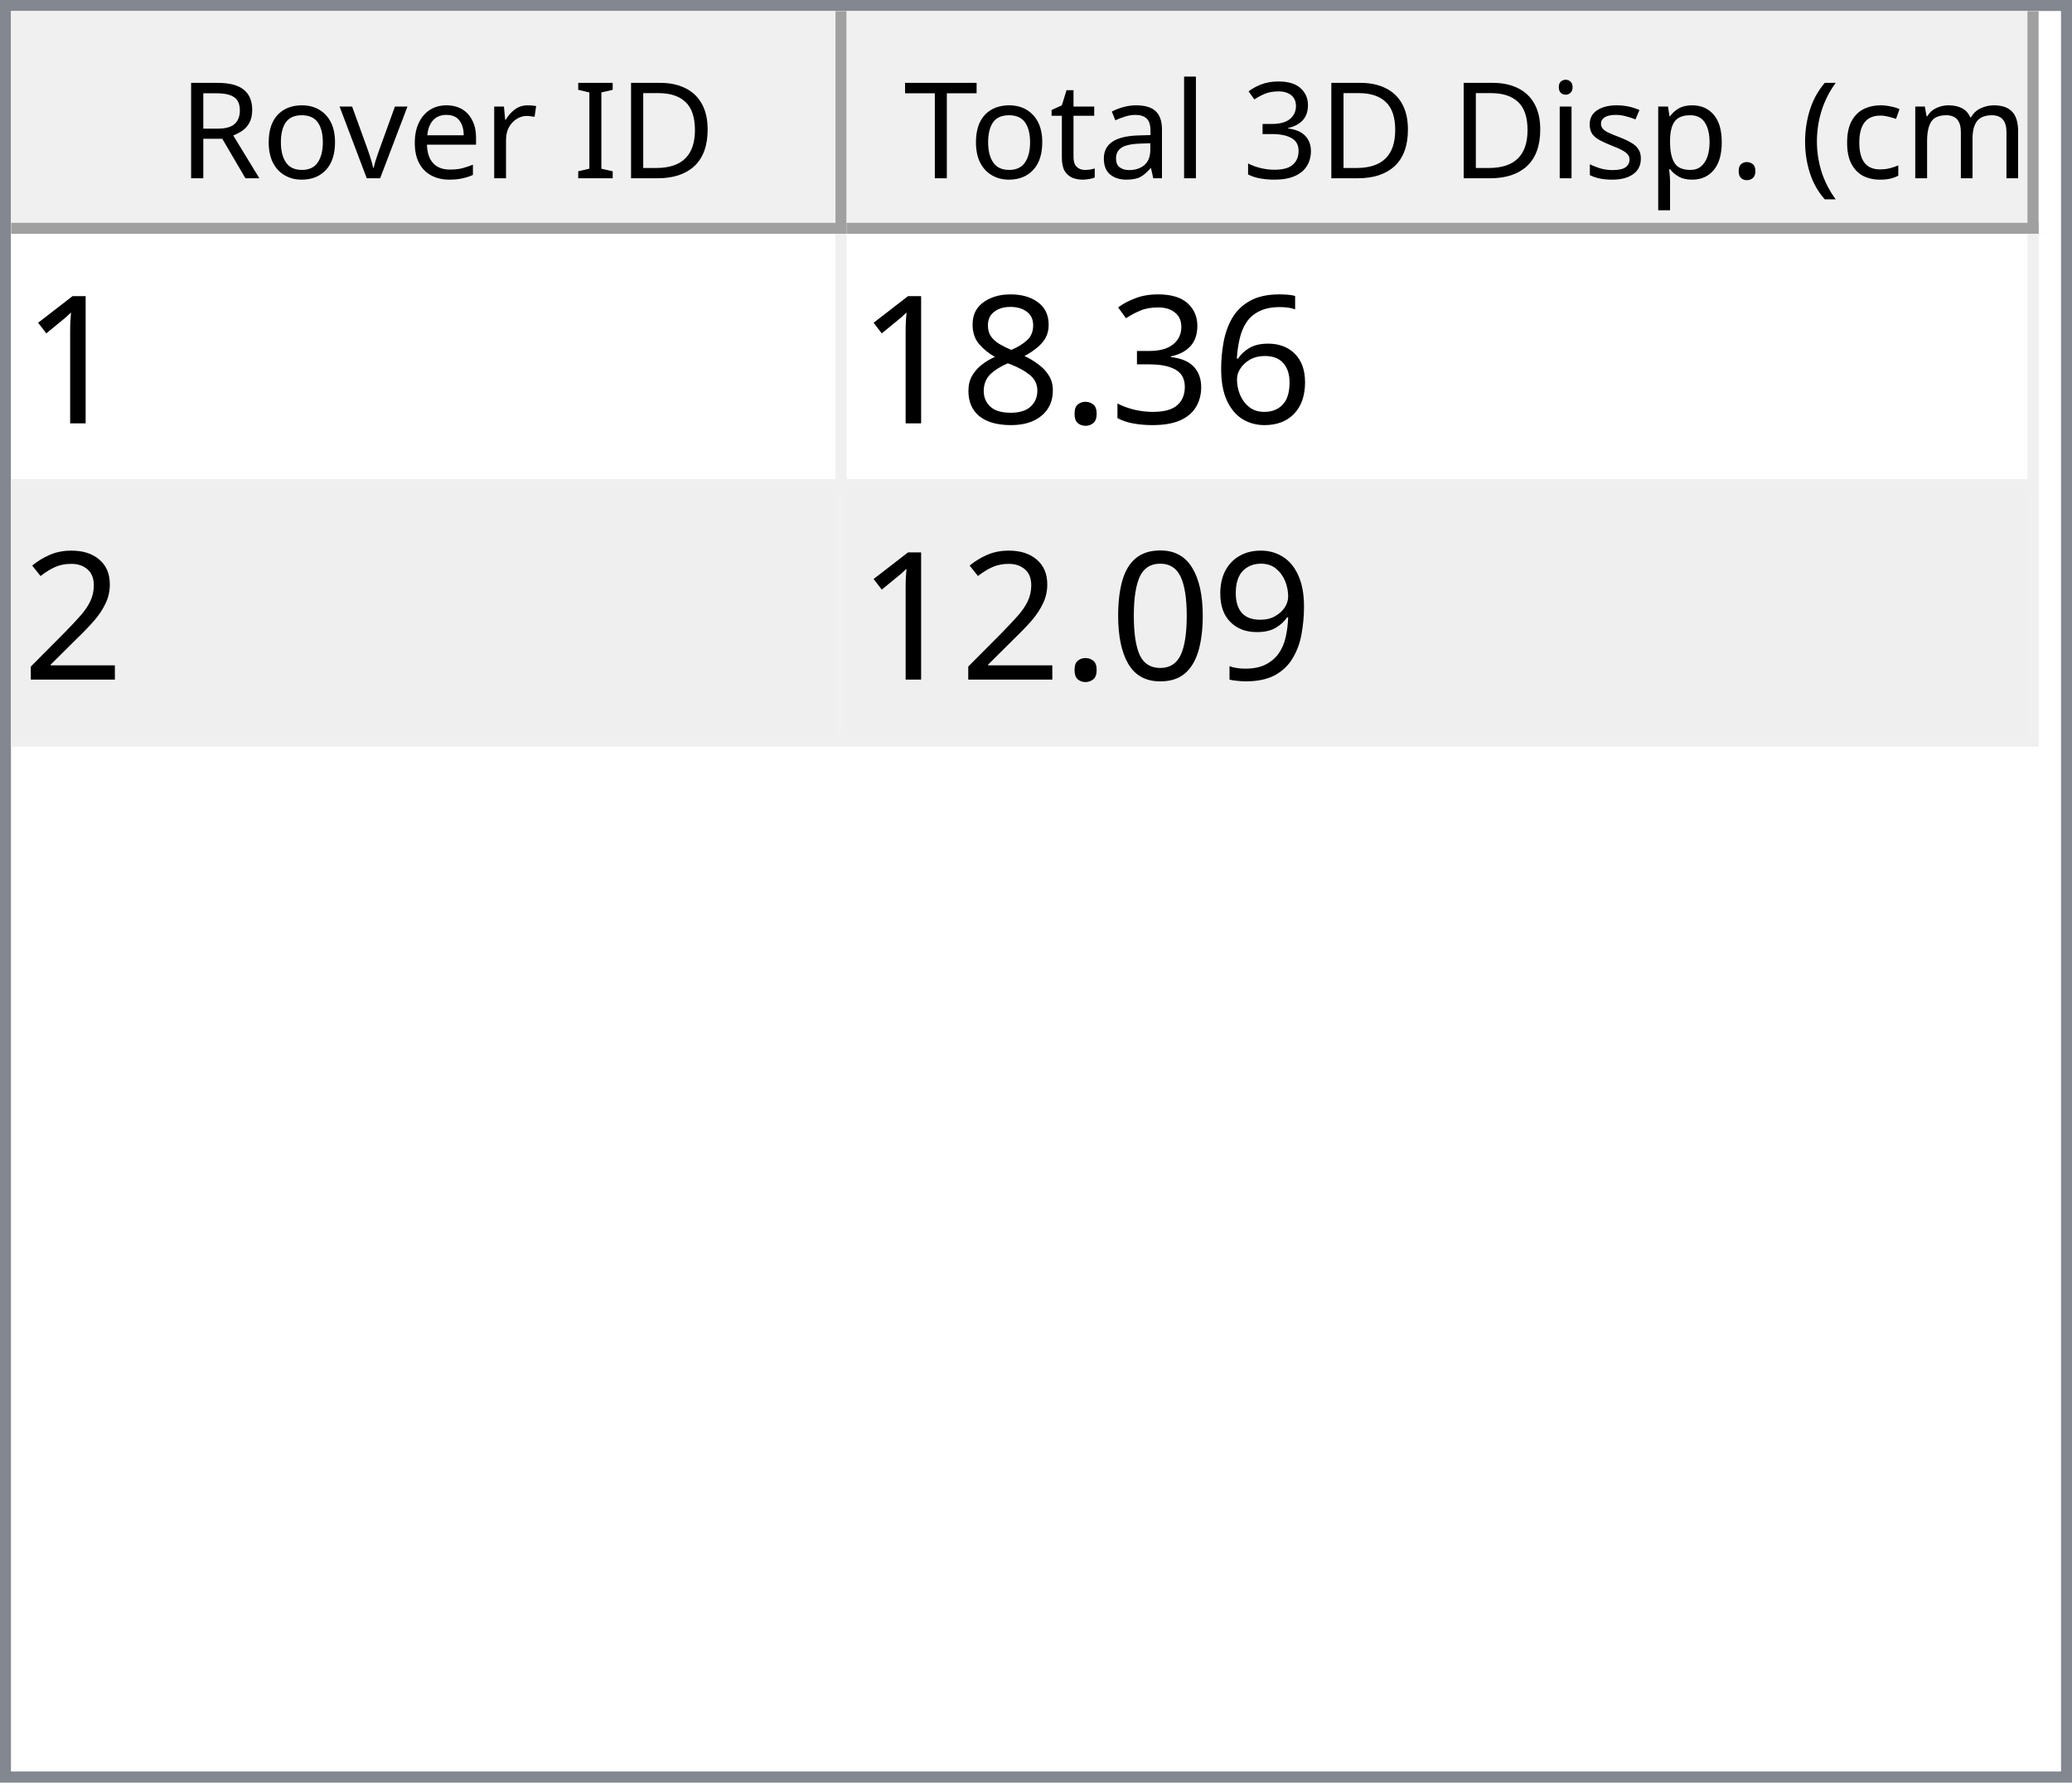
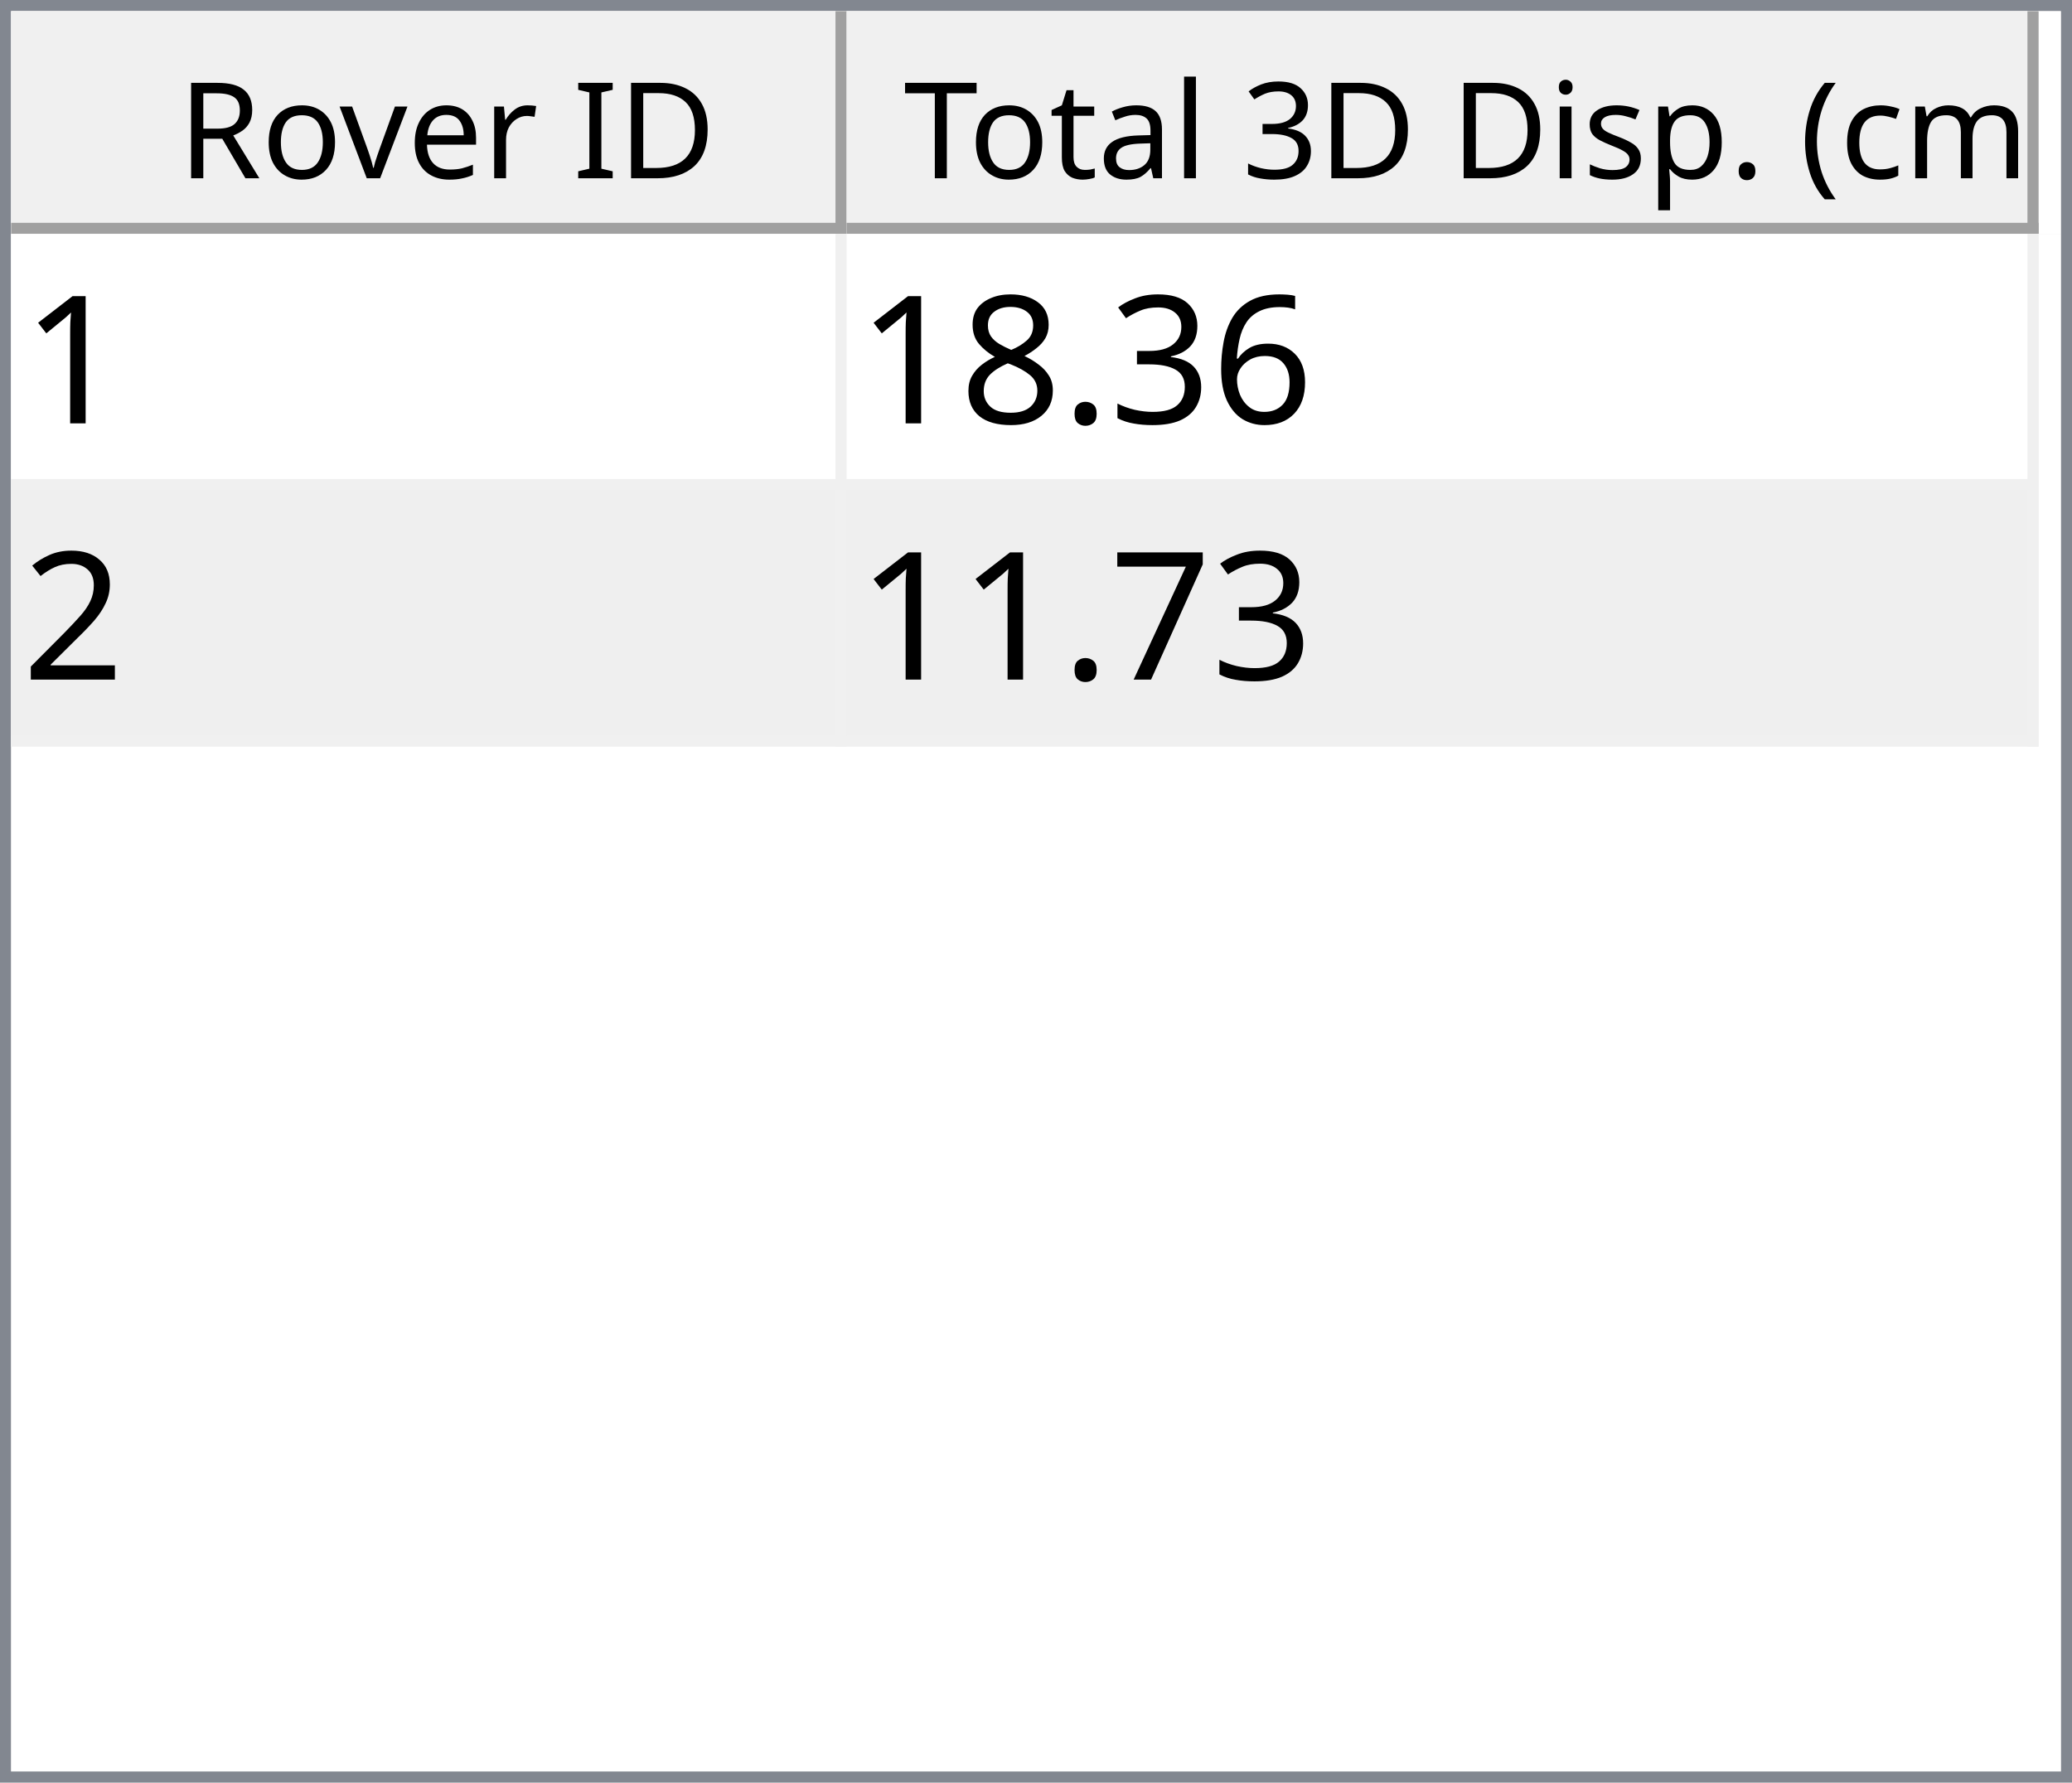
<svg xmlns="http://www.w3.org/2000/svg" style="fill-opacity:1; color-rendering:auto; color-interpolation:auto; text-rendering:auto; stroke:black; stroke-linecap:square; stroke-miterlimit:10; shape-rendering:auto; stroke-opacity:1; fill:black; stroke-dasharray:none; font-weight:normal; stroke-width:1; font-family:'Dialog'; font-style:normal; stroke-linejoin:miter; font-size:12px; stroke-dashoffset:0; image-rendering:auto;" width="186" height="160">
  <defs id="genericDefs" />
  <g>
    <defs id="defs1">
      <clipPath clipPathUnits="userSpaceOnUse" id="clipPath1">
        <path d="M0 0 L186 0 L186 160 L0 160 L0 0 Z" />
      </clipPath>
      <clipPath clipPathUnits="userSpaceOnUse" id="clipPath2">
        <path d="M0 0 L0 160 L186 160 L186 0 Z" />
      </clipPath>
      <clipPath clipPathUnits="userSpaceOnUse" id="clipPath3">
        <path d="M0 0 L0 20 L184 20 L184 0 Z" />
      </clipPath>
      <clipPath clipPathUnits="userSpaceOnUse" id="clipPath4">
        <path d="M0 0 L0 20 L75 20 L75 0 Z" />
      </clipPath>
      <clipPath clipPathUnits="userSpaceOnUse" id="clipPath5">
        <path d="M1 1 L1 19 L74 19 L74 1 Z" />
      </clipPath>
      <clipPath clipPathUnits="userSpaceOnUse" id="clipPath6">
        <path d="M0 0 L0 18 L73 18 L73 0 Z" />
      </clipPath>
      <clipPath clipPathUnits="userSpaceOnUse" id="clipPath7">
        <path d="M-0.5 -0.5 L-0.5 19.5 L74.5 19.5 L74.5 -0.5 Z" />
      </clipPath>
      <clipPath clipPathUnits="userSpaceOnUse" id="clipPath8">
        <path d="M0 0 L0 20 L107 20 L107 0 Z" />
      </clipPath>
      <clipPath clipPathUnits="userSpaceOnUse" id="clipPath9">
        <path d="M1 1 L1 19 L106 19 L106 1 Z" />
      </clipPath>
      <clipPath clipPathUnits="userSpaceOnUse" id="clipPath10">
        <path d="M0 0 L0 18 L105 18 L105 0 Z" />
      </clipPath>
      <clipPath clipPathUnits="userSpaceOnUse" id="clipPath11">
        <path d="M-0.5 -0.5 L-0.5 19.5 L106.5 19.5 L106.5 -0.5 Z" />
      </clipPath>
      <clipPath clipPathUnits="userSpaceOnUse" id="clipPath12">
        <path d="M0 0 L0 138 L184 138 L184 0 Z" />
      </clipPath>
      <clipPath clipPathUnits="userSpaceOnUse" id="clipPath13">
        <path d="M0 0 L0 46 L182 46 L182 0 Z" />
      </clipPath>
      <clipPath clipPathUnits="userSpaceOnUse" id="clipPath14">
        <path d="M-0.5 -0.5 L-0.5 45.5 L181.5 45.5 L181.5 -0.5 Z" />
      </clipPath>
      <clipPath clipPathUnits="userSpaceOnUse" id="clipPath15">
        <path d="M0 0 L0 22 L74 22 L74 0 Z" />
      </clipPath>
      <clipPath clipPathUnits="userSpaceOnUse" id="clipPath16">
        <path d="M0 0 L0 22 L106 22 L106 0 Z" />
      </clipPath>
      <font horiz-adv-x="64.551" id="font1">
        <font-face ascent="107.91" descent="25.098" units-per-em="100" style="font-style:normal; font-family:Segoe UI; font-weight:normal;" />
        <missing-glyph horiz-adv-x="64.551" d="M8.109 0 L8.109 68.266 L56.453 68.266 L56.453 0 L8.109 0 ZM15.328 7.234 L49.219 7.234 L49.219 61.031 L15.328 61.031 L15.328 7.234 Z" />
        <glyph unicode="D" horiz-adv-x="70.117" d="M9.188 0 L9.188 70.016 L28.516 70.016 Q65.531 70.016 65.531 35.891 Q65.531 19.672 55.25 9.836 Q44.969 0 27.734 0 L9.188 0 ZM17.391 62.594 L17.391 7.422 L27.828 7.422 Q41.609 7.422 49.273 14.797 Q56.938 22.172 56.938 35.688 Q56.938 62.594 28.328 62.594 L17.391 62.594 Z" />
        <glyph unicode="I" horiz-adv-x="26.611" d="M17.391 0 L9.188 0 L9.188 70.016 L17.391 70.016 L17.391 0 Z" />
        <glyph unicode=" " horiz-adv-x="27.393" d="" />
        <glyph unicode="r" horiz-adv-x="34.766" d="M34.188 41.891 Q32.078 43.5 28.125 43.5 Q23 43.5 19.555 38.672 Q16.109 33.844 16.109 25.484 L16.109 0 L8.109 0 L8.109 50 L16.109 50 L16.109 39.703 L16.312 39.703 Q18.016 44.969 21.531 47.922 Q25.047 50.875 29.391 50.875 Q32.516 50.875 34.188 50.203 L34.188 41.891 Z" />
        <glyph unicode="e" horiz-adv-x="52.295" d="M48.297 23 L12.984 23 Q13.188 14.656 17.484 10.109 Q21.781 5.562 29.297 5.562 Q37.75 5.562 44.828 11.141 L44.828 3.609 Q38.234 -1.172 27.391 -1.172 Q16.797 -1.172 10.742 5.641 Q4.688 12.453 4.688 24.812 Q4.688 36.469 11.305 43.82 Q17.922 51.172 27.734 51.172 Q37.547 51.172 42.922 44.828 Q48.297 38.484 48.297 27.203 L48.297 23 ZM40.094 29.781 Q40.047 36.719 36.75 40.578 Q33.453 44.438 27.594 44.438 Q21.922 44.438 17.969 40.383 Q14.016 36.328 13.094 29.781 L40.094 29.781 Z" />
        <glyph unicode="v" horiz-adv-x="47.9" d="M47.406 50 L27.484 0 L19.625 0 L0.688 50 L9.469 50 L22.172 13.672 Q23.578 9.672 23.922 6.688 L24.125 6.688 Q24.609 10.453 25.688 13.484 L38.969 50 L47.406 50 Z" />
        <glyph unicode="o" horiz-adv-x="58.594" d="M29 -1.172 Q17.922 -1.172 11.305 5.836 Q4.688 12.844 4.688 24.422 Q4.688 37.016 11.57 44.094 Q18.453 51.172 30.172 51.172 Q41.359 51.172 47.633 44.289 Q53.906 37.406 53.906 25.203 Q53.906 13.234 47.141 6.031 Q40.375 -1.172 29 -1.172 ZM29.594 44.438 Q21.875 44.438 17.383 39.188 Q12.891 33.938 12.891 24.703 Q12.891 15.828 17.43 10.695 Q21.969 5.562 29.594 5.562 Q37.359 5.562 41.531 10.594 Q45.703 15.625 45.703 24.906 Q45.703 34.281 41.531 39.359 Q37.359 44.438 29.594 44.438 Z" />
        <glyph unicode="R" horiz-adv-x="59.814" d="M59.375 0 L49.609 0 L37.891 19.625 Q36.281 22.359 34.766 24.289 Q33.25 26.219 31.664 27.438 Q30.078 28.656 28.25 29.219 Q26.422 29.781 24.125 29.781 L17.391 29.781 L17.391 0 L9.188 0 L9.188 70.016 L30.078 70.016 Q34.672 70.016 38.555 68.867 Q42.438 67.719 45.289 65.375 Q48.141 63.031 49.758 59.547 Q51.375 56.062 51.375 51.375 Q51.375 47.703 50.273 44.656 Q49.172 41.609 47.148 39.211 Q45.125 36.812 42.266 35.133 Q39.406 33.453 35.844 32.516 L35.844 32.328 Q37.594 31.547 38.891 30.547 Q40.188 29.547 41.359 28.18 Q42.531 26.812 43.68 25.078 Q44.828 23.344 46.234 21.047 L59.375 0 ZM17.391 62.594 L17.391 37.203 L28.516 37.203 Q31.594 37.203 34.203 38.133 Q36.812 39.062 38.719 40.797 Q40.625 42.531 41.703 45.047 Q42.781 47.562 42.781 50.688 Q42.781 56.297 39.141 59.445 Q35.5 62.594 28.609 62.594 L17.391 62.594 Z" />
        <glyph unicode=")" horiz-adv-x="30.176" d="M8.297 -15.922 L1.172 -15.922 Q16.406 2.344 16.406 26.812 Q16.406 51.469 1.078 70.016 L8.297 70.016 Q23.531 52.156 23.531 26.703 Q23.531 1.375 8.297 -15.922 Z" />
        <glyph unicode="m" horiz-adv-x="86.133" d="M79.109 0 L71.094 0 L71.094 28.719 Q71.094 37.016 68.531 40.727 Q65.969 44.438 59.906 44.438 Q54.781 44.438 51.195 39.75 Q47.609 35.062 47.609 28.516 L47.609 0 L39.594 0 L39.594 29.688 Q39.594 44.438 28.219 44.438 Q22.953 44.438 19.531 40.016 Q16.109 35.594 16.109 28.516 L16.109 0 L8.109 0 L8.109 50 L16.109 50 L16.109 42.094 L16.312 42.094 Q21.625 51.172 31.844 51.172 Q36.969 51.172 40.773 48.312 Q44.578 45.453 46 40.828 Q51.562 51.172 62.594 51.172 Q79.109 51.172 79.109 30.812 L79.109 0 Z" />
        <glyph unicode="c" horiz-adv-x="46.191" d="M42.188 2.297 Q36.422 -1.172 28.516 -1.172 Q17.828 -1.172 11.258 5.789 Q4.688 12.75 4.688 23.828 Q4.688 36.188 11.766 43.68 Q18.844 51.172 30.672 51.172 Q37.25 51.172 42.281 48.734 L42.281 40.531 Q36.719 44.438 30.375 44.438 Q22.703 44.438 17.797 38.945 Q12.891 33.453 12.891 24.516 Q12.891 15.719 17.508 10.641 Q22.125 5.562 29.891 5.562 Q36.422 5.562 42.188 9.906 L42.188 2.297 Z" />
        <glyph unicode="(" horiz-adv-x="30.176" d="M29.109 -15.922 L21.969 -15.922 Q6.844 1.375 6.844 26.703 Q6.844 52.156 21.969 70.016 L29.203 70.016 Q13.875 51.469 13.875 26.812 Q13.875 2.344 29.109 -15.922 Z" />
        <glyph unicode="." horiz-adv-x="21.68" d="M10.891 -1.078 Q8.641 -1.078 7.055 0.539 Q5.469 2.156 5.469 4.391 Q5.469 6.641 7.055 8.273 Q8.641 9.906 10.891 9.906 Q13.188 9.906 14.797 8.273 Q16.406 6.641 16.406 4.391 Q16.406 2.156 14.797 0.539 Q13.188 -1.078 10.891 -1.078 Z" />
        <glyph unicode="p" horiz-adv-x="58.789" d="M16.312 7.234 L16.109 7.234 L16.109 -23 L8.109 -23 L8.109 50 L16.109 50 L16.109 41.219 L16.312 41.219 Q22.219 51.172 33.594 51.172 Q43.266 51.172 48.688 44.461 Q54.109 37.75 54.109 26.469 Q54.109 13.922 48 6.375 Q41.891 -1.172 31.297 -1.172 Q21.578 -1.172 16.312 7.234 ZM16.109 27.391 L16.109 20.406 Q16.109 14.203 20.141 9.883 Q24.172 5.562 30.375 5.562 Q37.641 5.562 41.773 11.133 Q45.906 16.703 45.906 26.609 Q45.906 34.969 42.047 39.703 Q38.188 44.438 31.594 44.438 Q24.609 44.438 20.359 39.578 Q16.109 34.719 16.109 27.391 Z" />
        <glyph unicode="s" horiz-adv-x="42.432" d="M5.078 1.812 L5.078 10.406 Q11.625 5.562 19.484 5.562 Q30.031 5.562 30.031 12.594 Q30.031 14.594 29.125 15.992 Q28.219 17.391 26.68 18.461 Q25.141 19.531 23.07 20.383 Q21 21.234 18.609 22.172 Q15.281 23.484 12.766 24.828 Q10.25 26.172 8.57 27.859 Q6.891 29.547 6.031 31.695 Q5.172 33.844 5.172 36.719 Q5.172 40.234 6.789 42.945 Q8.406 45.656 11.086 47.484 Q13.766 49.312 17.211 50.242 Q20.656 51.172 24.312 51.172 Q30.812 51.172 35.938 48.922 L35.938 40.828 Q30.422 44.438 23.25 44.438 Q21 44.438 19.195 43.922 Q17.391 43.406 16.094 42.477 Q14.797 41.547 14.086 40.258 Q13.375 38.969 13.375 37.406 Q13.375 35.453 14.086 34.133 Q14.797 32.812 16.164 31.789 Q17.531 30.766 19.484 29.938 Q21.438 29.109 23.922 28.125 Q27.25 26.859 29.883 25.516 Q32.516 24.172 34.375 22.484 Q36.234 20.797 37.234 18.602 Q38.234 16.406 38.234 13.375 Q38.234 9.672 36.602 6.938 Q34.969 4.203 32.234 2.398 Q29.5 0.594 25.93 -0.289 Q22.359 -1.172 18.453 -1.172 Q10.75 -1.172 5.078 1.812 Z" />
        <glyph unicode="i" horiz-adv-x="24.219" d="M12.203 62.703 Q10.062 62.703 8.547 64.164 Q7.031 65.625 7.031 67.875 Q7.031 70.125 8.547 71.609 Q10.062 73.094 12.203 73.094 Q14.406 73.094 15.945 71.609 Q17.484 70.125 17.484 67.875 Q17.484 65.719 15.945 64.211 Q14.406 62.703 12.203 62.703 ZM16.109 0 L8.109 0 L8.109 50 L16.109 50 L16.109 0 Z" />
        <glyph unicode="3" horiz-adv-x="53.906" d="M46.531 19.828 Q46.531 15.094 44.75 11.211 Q42.969 7.328 39.719 4.57 Q36.469 1.812 31.93 0.297 Q27.391 -1.219 21.922 -1.219 Q11.922 -1.219 6 2.594 L6 11.188 Q13.094 5.609 22.219 5.609 Q25.875 5.609 28.828 6.539 Q31.781 7.469 33.906 9.227 Q36.031 10.984 37.18 13.477 Q38.328 15.969 38.328 19.094 Q38.328 32.812 18.797 32.812 L12.984 32.812 L12.984 39.594 L18.5 39.594 Q35.797 39.594 35.797 52.484 Q35.797 64.406 22.609 64.406 Q15.188 64.406 8.688 59.422 L8.688 67.188 Q15.375 71.188 24.609 71.188 Q29 71.188 32.57 69.969 Q36.141 68.75 38.68 66.555 Q41.219 64.359 42.609 61.281 Q44 58.203 44 54.5 Q44 40.672 30.031 36.719 L30.031 36.531 Q33.594 36.141 36.625 34.797 Q39.656 33.453 41.852 31.305 Q44.047 29.156 45.289 26.25 Q46.531 23.344 46.531 19.828 Z" />
        <glyph unicode="l" horiz-adv-x="24.219" d="M16.109 0 L8.109 0 L8.109 74.031 L16.109 74.031 L16.109 0 Z" />
        <glyph unicode="a" horiz-adv-x="50.879" d="M43.891 0 L35.891 0 L35.891 7.812 L35.688 7.812 Q30.469 -1.172 20.312 -1.172 Q12.844 -1.172 8.617 2.781 Q4.391 6.734 4.391 13.281 Q4.391 27.297 20.906 29.594 L35.891 31.688 Q35.891 44.438 25.594 44.438 Q16.547 44.438 9.281 38.281 L9.281 46.484 Q16.656 51.172 26.266 51.172 Q43.891 51.172 43.891 32.516 L43.891 0 ZM35.891 25.297 L23.828 23.641 Q18.266 22.859 15.43 20.875 Q12.594 18.891 12.594 13.875 Q12.594 10.203 15.211 7.883 Q17.828 5.562 22.172 5.562 Q28.125 5.562 32.008 9.742 Q35.891 13.922 35.891 20.312 L35.891 25.297 Z" />
        <glyph unicode="t" horiz-adv-x="33.887" d="M31.297 0.484 Q28.469 -1.078 23.828 -1.078 Q10.688 -1.078 10.688 13.578 L10.688 43.172 L2.094 43.172 L2.094 50 L10.688 50 L10.688 62.203 L18.703 64.797 L18.703 50 L31.297 50 L31.297 43.172 L18.703 43.172 L18.703 14.984 Q18.703 9.969 20.414 7.82 Q22.125 5.672 26.078 5.672 Q29.109 5.672 31.297 7.328 L31.297 0.484 Z" />
        <glyph unicode="T" horiz-adv-x="52.393" d="M50.594 62.594 L30.375 62.594 L30.375 0 L22.172 0 L22.172 62.594 L2 62.594 L2 70.016 L50.594 70.016 L50.594 62.594 Z" />
      </font>
      <font horiz-adv-x="75.0" id="font2">
        <font-face ascent="100.537" descent="21.973" units-per-em="100" style="font-style:normal; font-family:sans-serif; font-weight:normal;" />
        <missing-glyph horiz-adv-x="75.0" d="M12.5 0 L12.5 62.5 L62.5 62.5 L62.5 0 L12.5 0 ZM14.062 1.562 L60.938 1.562 L60.938 60.938 L14.062 60.938 L14.062 1.562 Z" />
        <glyph unicode="1" horiz-adv-x="55.615" d="M37.25 0 L28.469 0 L28.469 56 Q25.297 52.984 20.141 49.953 Q14.984 46.922 10.891 45.406 L10.891 53.906 Q18.266 57.375 23.781 62.305 Q29.297 67.234 31.594 71.875 L37.25 71.875 L37.25 0 Z" />
        <glyph unicode="6" horiz-adv-x="55.615" d="M49.75 54.047 L41.016 53.375 Q39.844 58.547 37.703 60.891 Q34.125 64.656 28.906 64.656 Q24.703 64.656 21.531 62.312 Q17.391 59.281 14.992 53.469 Q12.594 47.656 12.5 36.922 Q15.672 41.75 20.266 44.094 Q24.859 46.438 29.891 46.438 Q38.672 46.438 44.852 39.969 Q51.031 33.5 51.031 23.25 Q51.031 16.5 48.125 10.719 Q45.219 4.938 40.141 1.859 Q35.062 -1.219 28.609 -1.219 Q17.625 -1.219 10.695 6.859 Q3.766 14.938 3.766 33.5 Q3.766 54.25 11.422 63.672 Q18.109 71.875 29.438 71.875 Q37.891 71.875 43.289 67.141 Q48.688 62.406 49.75 54.047 ZM13.875 23.188 Q13.875 18.656 15.797 14.508 Q17.719 10.359 21.188 8.18 Q24.656 6 28.469 6 Q34.031 6 38.039 10.492 Q42.047 14.984 42.047 22.703 Q42.047 30.125 38.086 34.398 Q34.125 38.672 28.125 38.672 Q22.172 38.672 18.023 34.398 Q13.875 30.125 13.875 23.188 Z" />
        <glyph unicode="3" horiz-adv-x="55.615" d="M4.203 18.891 L12.984 20.062 Q14.5 12.594 18.141 9.297 Q21.781 6 27 6 Q33.203 6 37.477 10.297 Q41.75 14.594 41.75 20.953 Q41.75 27 37.797 30.93 Q33.844 34.859 27.734 34.859 Q25.25 34.859 21.531 33.891 L22.516 41.609 Q23.391 41.5 23.922 41.5 Q29.547 41.5 34.039 44.43 Q38.531 47.359 38.531 53.469 Q38.531 58.297 35.258 61.477 Q31.984 64.656 26.812 64.656 Q21.688 64.656 18.266 61.43 Q14.844 58.203 13.875 51.766 L5.078 53.328 Q6.688 62.156 12.398 67.016 Q18.109 71.875 26.609 71.875 Q32.469 71.875 37.398 69.359 Q42.328 66.844 44.945 62.5 Q47.562 58.156 47.562 53.266 Q47.562 48.641 45.07 44.828 Q42.578 41.016 37.703 38.766 Q44.047 37.312 47.562 32.695 Q51.078 28.078 51.078 21.141 Q51.078 11.766 44.242 5.25 Q37.406 -1.266 26.953 -1.266 Q17.531 -1.266 11.305 4.352 Q5.078 9.969 4.203 18.891 Z" />
        <glyph unicode="." horiz-adv-x="27.783" d="M9.078 0 L9.078 10.016 L19.094 10.016 L19.094 0 L9.078 0 Z" />
        <glyph unicode="8" horiz-adv-x="55.615" d="M17.672 38.812 Q12.203 40.828 9.57 44.539 Q6.938 48.25 6.938 53.422 Q6.938 61.234 12.555 66.555 Q18.172 71.875 27.484 71.875 Q36.859 71.875 42.578 66.43 Q48.297 60.984 48.297 53.172 Q48.297 48.188 45.68 44.508 Q43.062 40.828 37.75 38.812 Q44.344 36.672 47.781 31.883 Q51.219 27.094 51.219 20.453 Q51.219 11.281 44.727 5.031 Q38.234 -1.219 27.641 -1.219 Q17.047 -1.219 10.547 5.055 Q4.047 11.328 4.047 20.703 Q4.047 27.688 7.594 32.398 Q11.141 37.109 17.672 38.812 ZM15.922 53.719 Q15.922 48.641 19.195 45.414 Q22.469 42.188 27.688 42.188 Q32.766 42.188 36.016 45.383 Q39.266 48.578 39.266 53.219 Q39.266 58.062 35.914 61.359 Q32.562 64.656 27.594 64.656 Q22.562 64.656 19.242 61.43 Q15.922 58.203 15.922 53.719 ZM13.094 20.656 Q13.094 16.891 14.875 13.375 Q16.656 9.859 20.172 7.93 Q23.688 6 27.734 6 Q34.031 6 38.133 10.055 Q42.234 14.109 42.234 20.359 Q42.234 26.703 38.016 30.859 Q33.797 35.016 27.438 35.016 Q21.234 35.016 17.164 30.914 Q13.094 26.812 13.094 20.656 Z" />
        <glyph unicode="2" horiz-adv-x="55.615" d="M50.344 8.453 L50.344 0 L3.031 0 Q2.938 3.172 4.047 6.109 Q5.859 10.938 9.836 15.625 Q13.812 20.312 21.344 26.469 Q33.016 36.031 37.117 41.625 Q41.219 47.219 41.219 52.203 Q41.219 57.422 37.477 61.008 Q33.734 64.594 27.734 64.594 Q21.391 64.594 17.578 60.789 Q13.766 56.984 13.719 50.25 L4.688 51.172 Q5.609 61.281 11.664 66.578 Q17.719 71.875 27.938 71.875 Q38.234 71.875 44.242 66.164 Q50.25 60.453 50.25 52 Q50.25 47.703 48.492 43.555 Q46.734 39.406 42.656 34.812 Q38.578 30.219 29.109 22.219 Q21.188 15.578 18.945 13.211 Q16.703 10.844 15.234 8.453 L50.344 8.453 Z" />
-         <glyph unicode="9" horiz-adv-x="55.615" d="M5.469 16.547 L13.922 17.328 Q14.984 11.375 18.016 8.688 Q21.047 6 25.781 6 Q29.828 6 32.883 7.859 Q35.938 9.719 37.891 12.82 Q39.844 15.922 41.164 21.195 Q42.484 26.469 42.484 31.938 Q42.484 32.516 42.438 33.688 Q39.797 29.5 35.234 26.883 Q30.672 24.266 25.344 24.266 Q16.453 24.266 10.305 30.711 Q4.156 37.156 4.156 47.703 Q4.156 58.594 10.578 65.234 Q17 71.875 26.656 71.875 Q33.641 71.875 39.43 68.117 Q45.219 64.359 48.219 57.398 Q51.219 50.438 51.219 37.25 Q51.219 23.531 48.242 15.406 Q45.266 7.281 39.383 3.031 Q33.5 -1.219 25.594 -1.219 Q17.188 -1.219 11.867 3.445 Q6.547 8.109 5.469 16.547 ZM41.453 48.141 Q41.453 55.719 37.43 60.156 Q33.406 64.594 27.734 64.594 Q21.875 64.594 17.531 59.812 Q13.188 55.031 13.188 47.406 Q13.188 40.578 17.312 36.305 Q21.438 32.031 27.484 32.031 Q33.594 32.031 37.523 36.305 Q41.453 40.578 41.453 48.141 Z" />
-         <glyph unicode="0" horiz-adv-x="55.615" d="M4.156 35.297 Q4.156 48 6.766 55.742 Q9.375 63.484 14.523 67.68 Q19.672 71.875 27.484 71.875 Q33.25 71.875 37.594 69.555 Q41.938 67.234 44.773 62.867 Q47.609 58.5 49.219 52.227 Q50.828 45.953 50.828 35.297 Q50.828 22.703 48.242 14.969 Q45.656 7.234 40.508 3.008 Q35.359 -1.219 27.484 -1.219 Q17.141 -1.219 11.234 6.203 Q4.156 15.141 4.156 35.297 ZM13.188 35.297 Q13.188 17.672 17.312 11.836 Q21.438 6 27.484 6 Q33.547 6 37.672 11.859 Q41.797 17.719 41.797 35.297 Q41.797 52.984 37.672 58.789 Q33.547 64.594 27.391 64.594 Q21.344 64.594 17.719 59.469 Q13.188 52.938 13.188 35.297 Z" />
+         <glyph unicode="7" horiz-adv-x="55.615" d="M4.734 62.203 L4.734 70.656 L51.078 70.656 L51.078 63.812 Q44.234 56.547 37.523 44.484 Q30.812 32.422 27.156 19.672 Q24.516 10.688 23.781 0 L14.75 0 Q14.891 8.453 18.062 20.414 Q21.234 32.375 27.172 43.484 Q33.109 54.594 39.797 62.203 L4.734 62.203 Z" />
      </font>
    </defs>
    <g style="fill:white; stroke:white;">
      <rect x="0" y="0" width="186" style="clip-path:url(#clipPath1); stroke:none;" height="160" />
    </g>
    <g style="fill:white; text-rendering:optimizeSpeed; color-rendering:optimizeSpeed; image-rendering:optimizeSpeed; shape-rendering:crispEdges; stroke:white; color-interpolation:sRGB;">
      <rect x="0" width="186" height="160" y="0" style="stroke:none;" />
      <path style="stroke:none;" d="M0 160 L186 160 L186 0 L0 0 Z" />
    </g>
    <g style="fill:rgb(240,240,240); font-family:'Segoe UI'; stroke:rgb(240,240,240);">
      <rect x="0" y="0" width="186" style="clip-path:url(#clipPath2); stroke:none;" height="160" />
    </g>
    <g style="fill:rgb(130,135,144); font-family:'Segoe UI'; stroke:rgb(130,135,144);">
      <path d="M0 0 L186 0 L186 160 L0 160 L0 0 ZM1 1 L185 1 L185 159 L1 159 L1 1 Z" style="fill-rule:evenodd; clip-path:url(#clipPath2); stroke:none;" />
    </g>
    <g style="fill:white; font-family:'Segoe UI'; stroke:white;" transform="translate(1,1)">
      <rect x="0" y="0" width="184" style="clip-path:url(#clipPath3); stroke:none;" height="20" />
    </g>
    <g style="fill:rgb(240,240,240); font-family:'Segoe UI'; stroke:rgb(240,240,240);" transform="translate(1,1)">
      <rect x="0" y="0" width="75" style="clip-path:url(#clipPath4); stroke:none;" height="20" />
    </g>
    <g style="font-family:'Segoe UI';" transform="translate(2,2)">
      <text x="14" xml:space="preserve" y="14" style="clip-path:url(#clipPath6); stroke:none;">Rover ID</text>
    </g>
    <g style="fill:rgb(160,160,160); font-family:'Segoe UI'; stroke:rgb(160,160,160); stroke-linejoin:bevel;" transform="translate(1.5,1.5)">
      <line x1="74" x2="74" y1="0" style="fill:none; clip-path:url(#clipPath7);" y2="19" />
    </g>
    <g style="fill:rgb(160,160,160); font-family:'Segoe UI'; stroke:rgb(160,160,160); stroke-linejoin:bevel;" transform="matrix(1,0,0,1,1,1) translate(0.5,0.5)">
      <line x1="0" x2="74" y1="19" style="fill:none; clip-path:url(#clipPath7);" y2="19" />
    </g>
    <g style="fill:rgb(240,240,240); font-family:'Segoe UI'; stroke:rgb(240,240,240);" transform="translate(76,1)">
      <rect x="0" y="0" width="107" style="clip-path:url(#clipPath8); stroke:none;" height="20" />
    </g>
    <g style="font-family:'Segoe UI';" transform="translate(77,2)">
      <text x="1" xml:space="preserve" y="14" style="clip-path:url(#clipPath10); stroke:none;"> Total 3D Disp. (cm)</text>
    </g>
    <g style="fill:rgb(160,160,160); font-family:'Segoe UI'; stroke:rgb(160,160,160); stroke-linejoin:bevel;" transform="translate(76.5,1.5)">
      <line x1="106" x2="106" y1="0" style="fill:none; clip-path:url(#clipPath11);" y2="19" />
    </g>
    <g style="fill:rgb(160,160,160); font-family:'Segoe UI'; stroke:rgb(160,160,160); stroke-linejoin:bevel;" transform="matrix(1,0,0,1,76,1) translate(0.5,0.5)">
      <line x1="0" x2="106" y1="19" style="fill:none; clip-path:url(#clipPath11);" y2="19" />
    </g>
    <g style="fill:white; font-family:'Segoe UI'; stroke:white;" transform="translate(1,21)">
      <rect x="0" y="0" width="184" style="clip-path:url(#clipPath12); stroke:none;" height="138" />
    </g>
    <g style="fill:rgb(240,240,240); font-size:16px; font-family:sans-serif; stroke:rgb(240,240,240);" transform="translate(1,21)">
      <rect x="0" y="0" width="182" style="clip-path:url(#clipPath13); stroke:none;" height="46" />
      <line transform="translate(0.5,0.5)" x1="0" x2="181" y1="22" style="clip-path:url(#clipPath14); fill:none; stroke-linejoin:bevel;" y2="22" />
    </g>
    <g transform="matrix(1,0,0,1,1,21) translate(0.5,0.5)" style="fill:rgb(240,240,240); font-size:16px; font-family:sans-serif; stroke:rgb(240,240,240); stroke-linejoin:bevel;">
      <line x1="0" x2="181" y1="45" style="fill:none; clip-path:url(#clipPath14);" y2="45" />
    </g>
    <g transform="matrix(1,0,0,1,1,21) translate(0.5,0.5)" style="fill:rgb(240,240,240); font-size:16px; font-family:sans-serif; stroke:rgb(240,240,240); stroke-linejoin:bevel;">
      <line x1="74" x2="74" y1="0" style="fill:none; clip-path:url(#clipPath14);" y2="45" />
    </g>
    <g transform="matrix(1,0,0,1,1,21) translate(0.5,0.5)" style="fill:rgb(240,240,240); font-size:16px; font-family:sans-serif; stroke:rgb(240,240,240); stroke-linejoin:bevel;">
      <line x1="181" x2="181" y1="0" style="fill:none; clip-path:url(#clipPath14);" y2="45" />
    </g>
    <g style="fill:white; font-size:16px; font-family:sans-serif; stroke:white;" transform="matrix(1,0,0,1,1,21)">
      <rect x="0" y="0" width="74" style="clip-path:url(#clipPath15); stroke:none;" height="22" />
      <text x="1" y="17" style="fill:black; clip-path:url(#clipPath15); stroke:none;" xml:space="preserve">1</text>
    </g>
    <g style="fill:white; font-size:16px; font-family:sans-serif; stroke:white;" transform="matrix(1,0,0,1,1,21) translate(75,0)">
      <rect x="0" y="0" width="106" style="clip-path:url(#clipPath16); stroke:none;" height="22" />
      <text x="1" y="17" style="fill:black; clip-path:url(#clipPath16); stroke:none;" xml:space="preserve">18.36</text>
    </g>
    <g style="fill:rgb(239,239,239); font-size:16px; font-family:sans-serif; stroke:rgb(239,239,239);" transform="matrix(1,0,0,1,1,21) translate(0,23)">
      <rect x="0" y="0" width="74" style="clip-path:url(#clipPath15); stroke:none;" height="22" />
      <text x="1" y="17" style="fill:black; clip-path:url(#clipPath15); stroke:none;" xml:space="preserve">2</text>
    </g>
    <g style="fill:rgb(239,239,239); font-size:16px; font-family:sans-serif; stroke:rgb(239,239,239);" transform="matrix(1,0,0,1,1,21) translate(75,23)">
      <rect x="0" y="0" width="106" style="clip-path:url(#clipPath16); stroke:none;" height="22" />
-       <text x="1" y="17" style="fill:black; clip-path:url(#clipPath16); stroke:none;" xml:space="preserve">12.09</text>
+       <text x="1" y="17" style="fill:black; clip-path:url(#clipPath16); stroke:none;" xml:space="preserve">11.73</text>
    </g>
  </g>
</svg>
